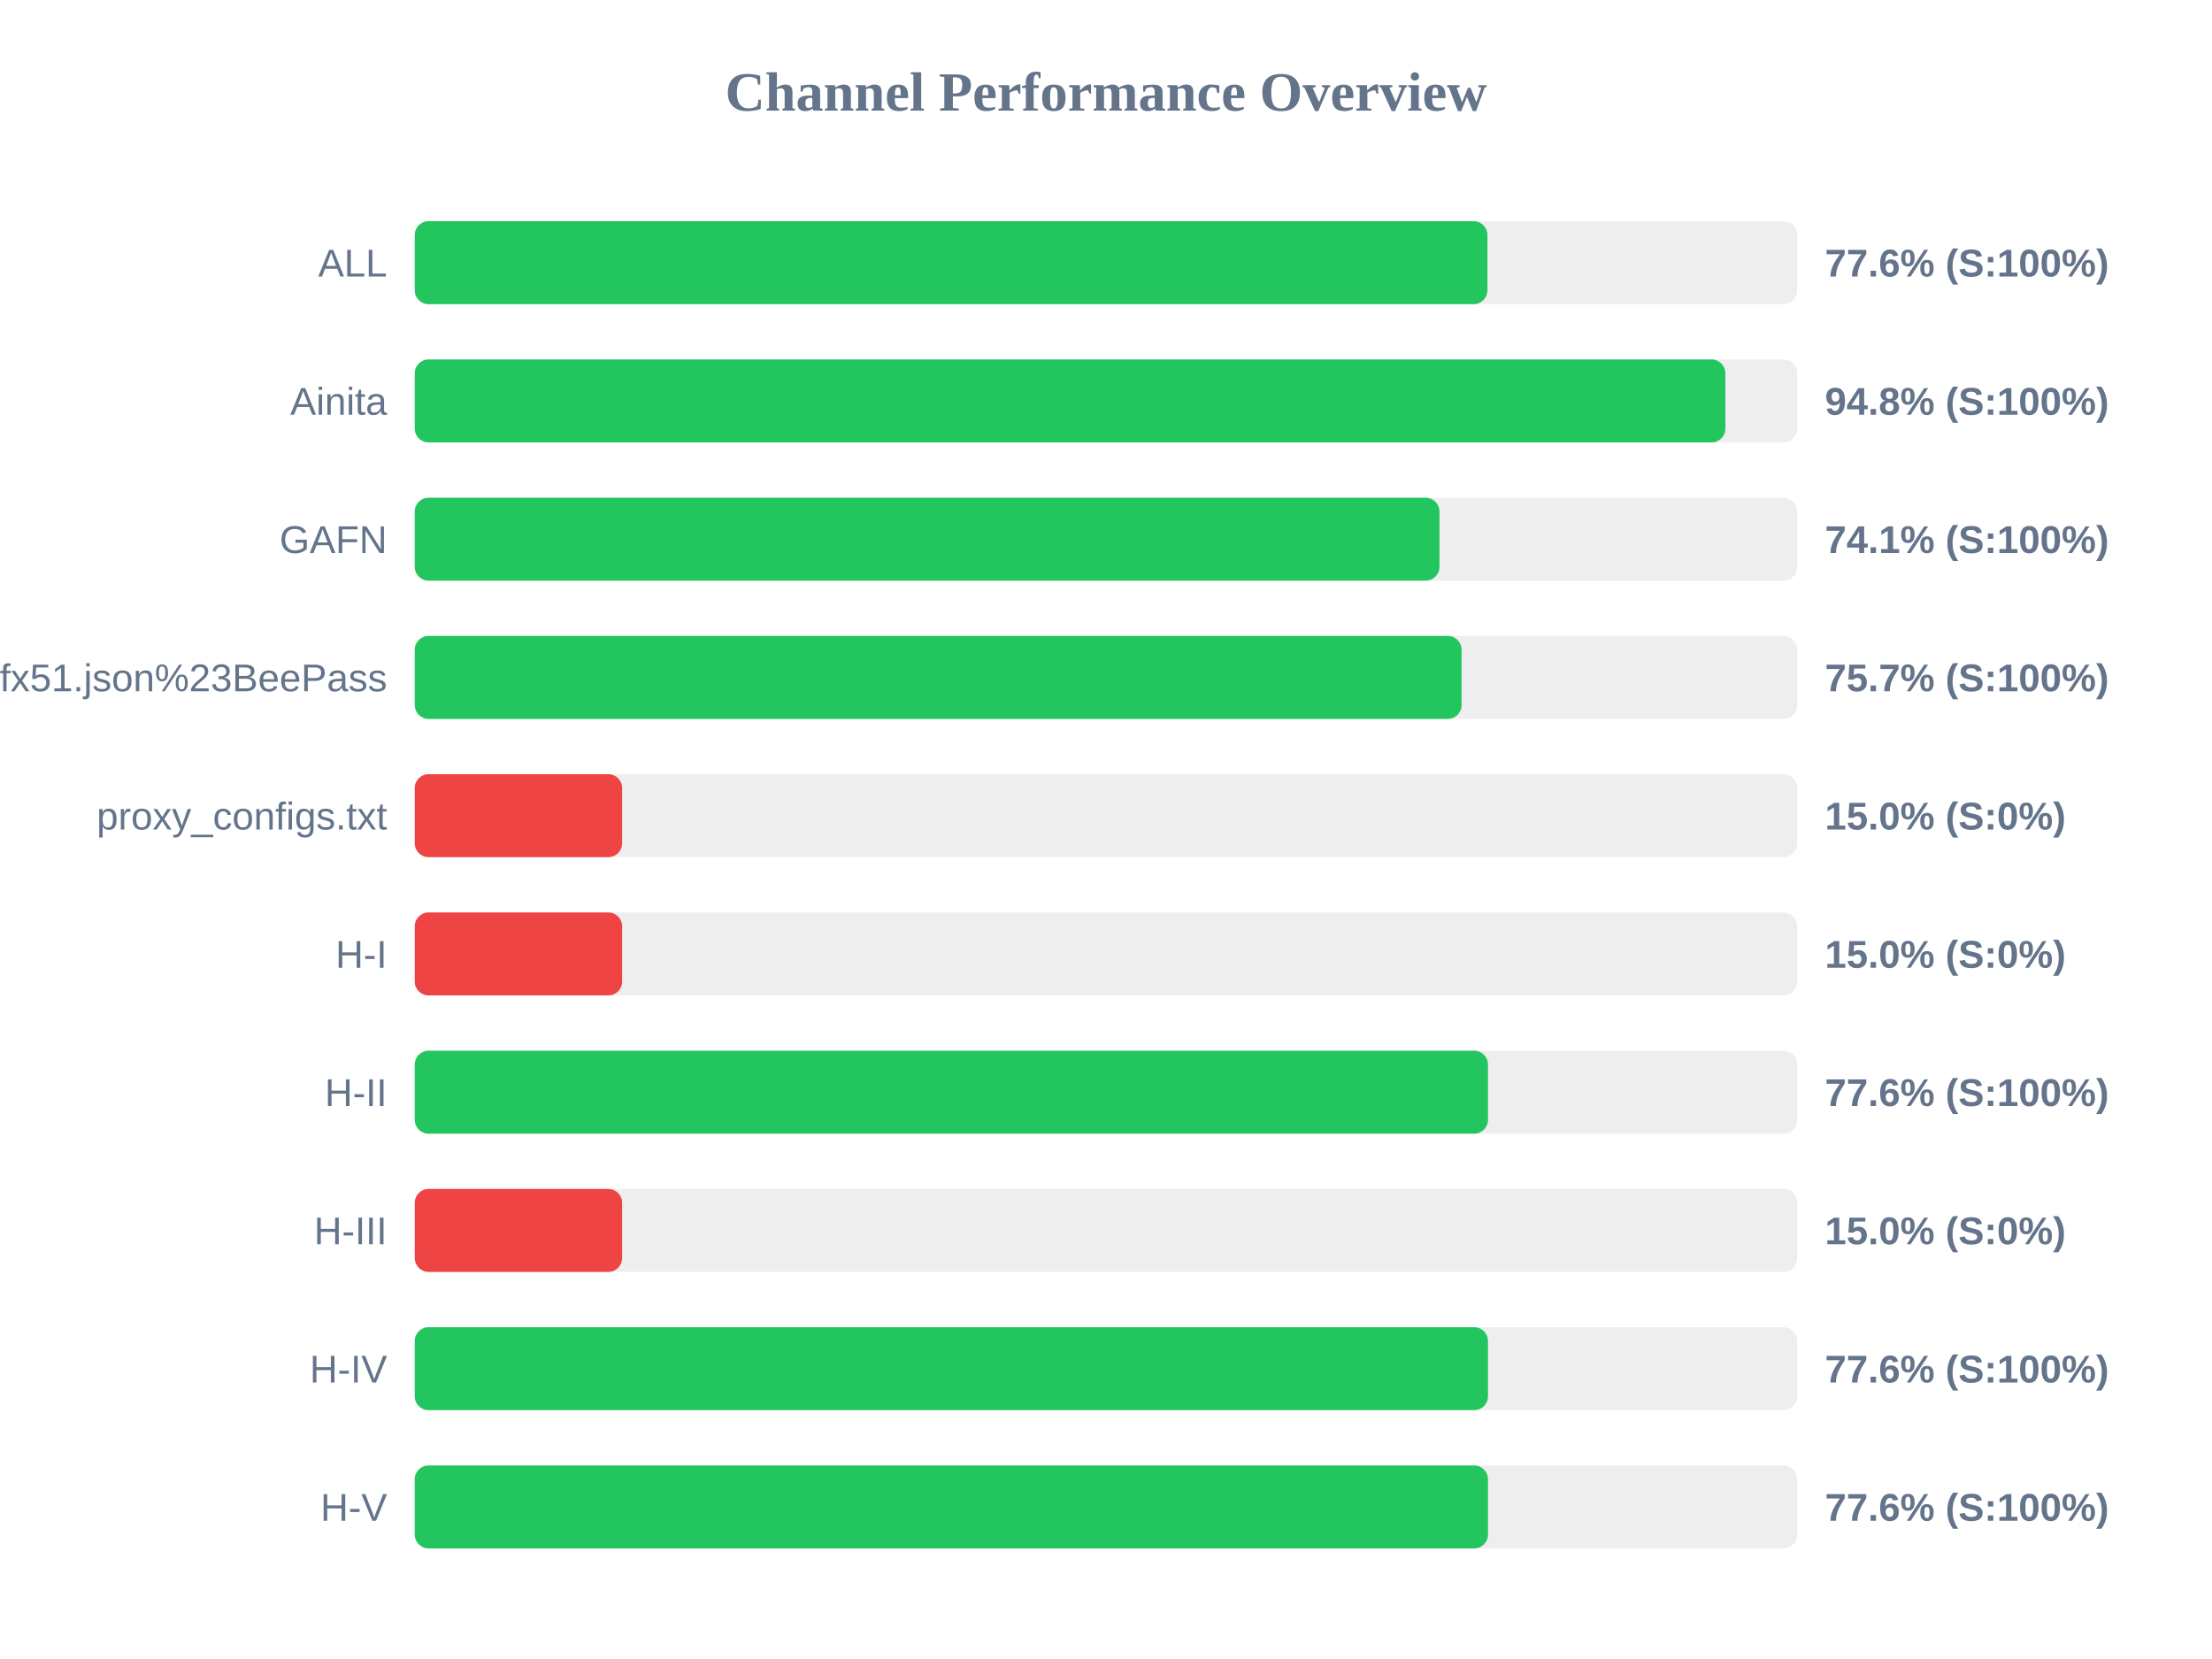
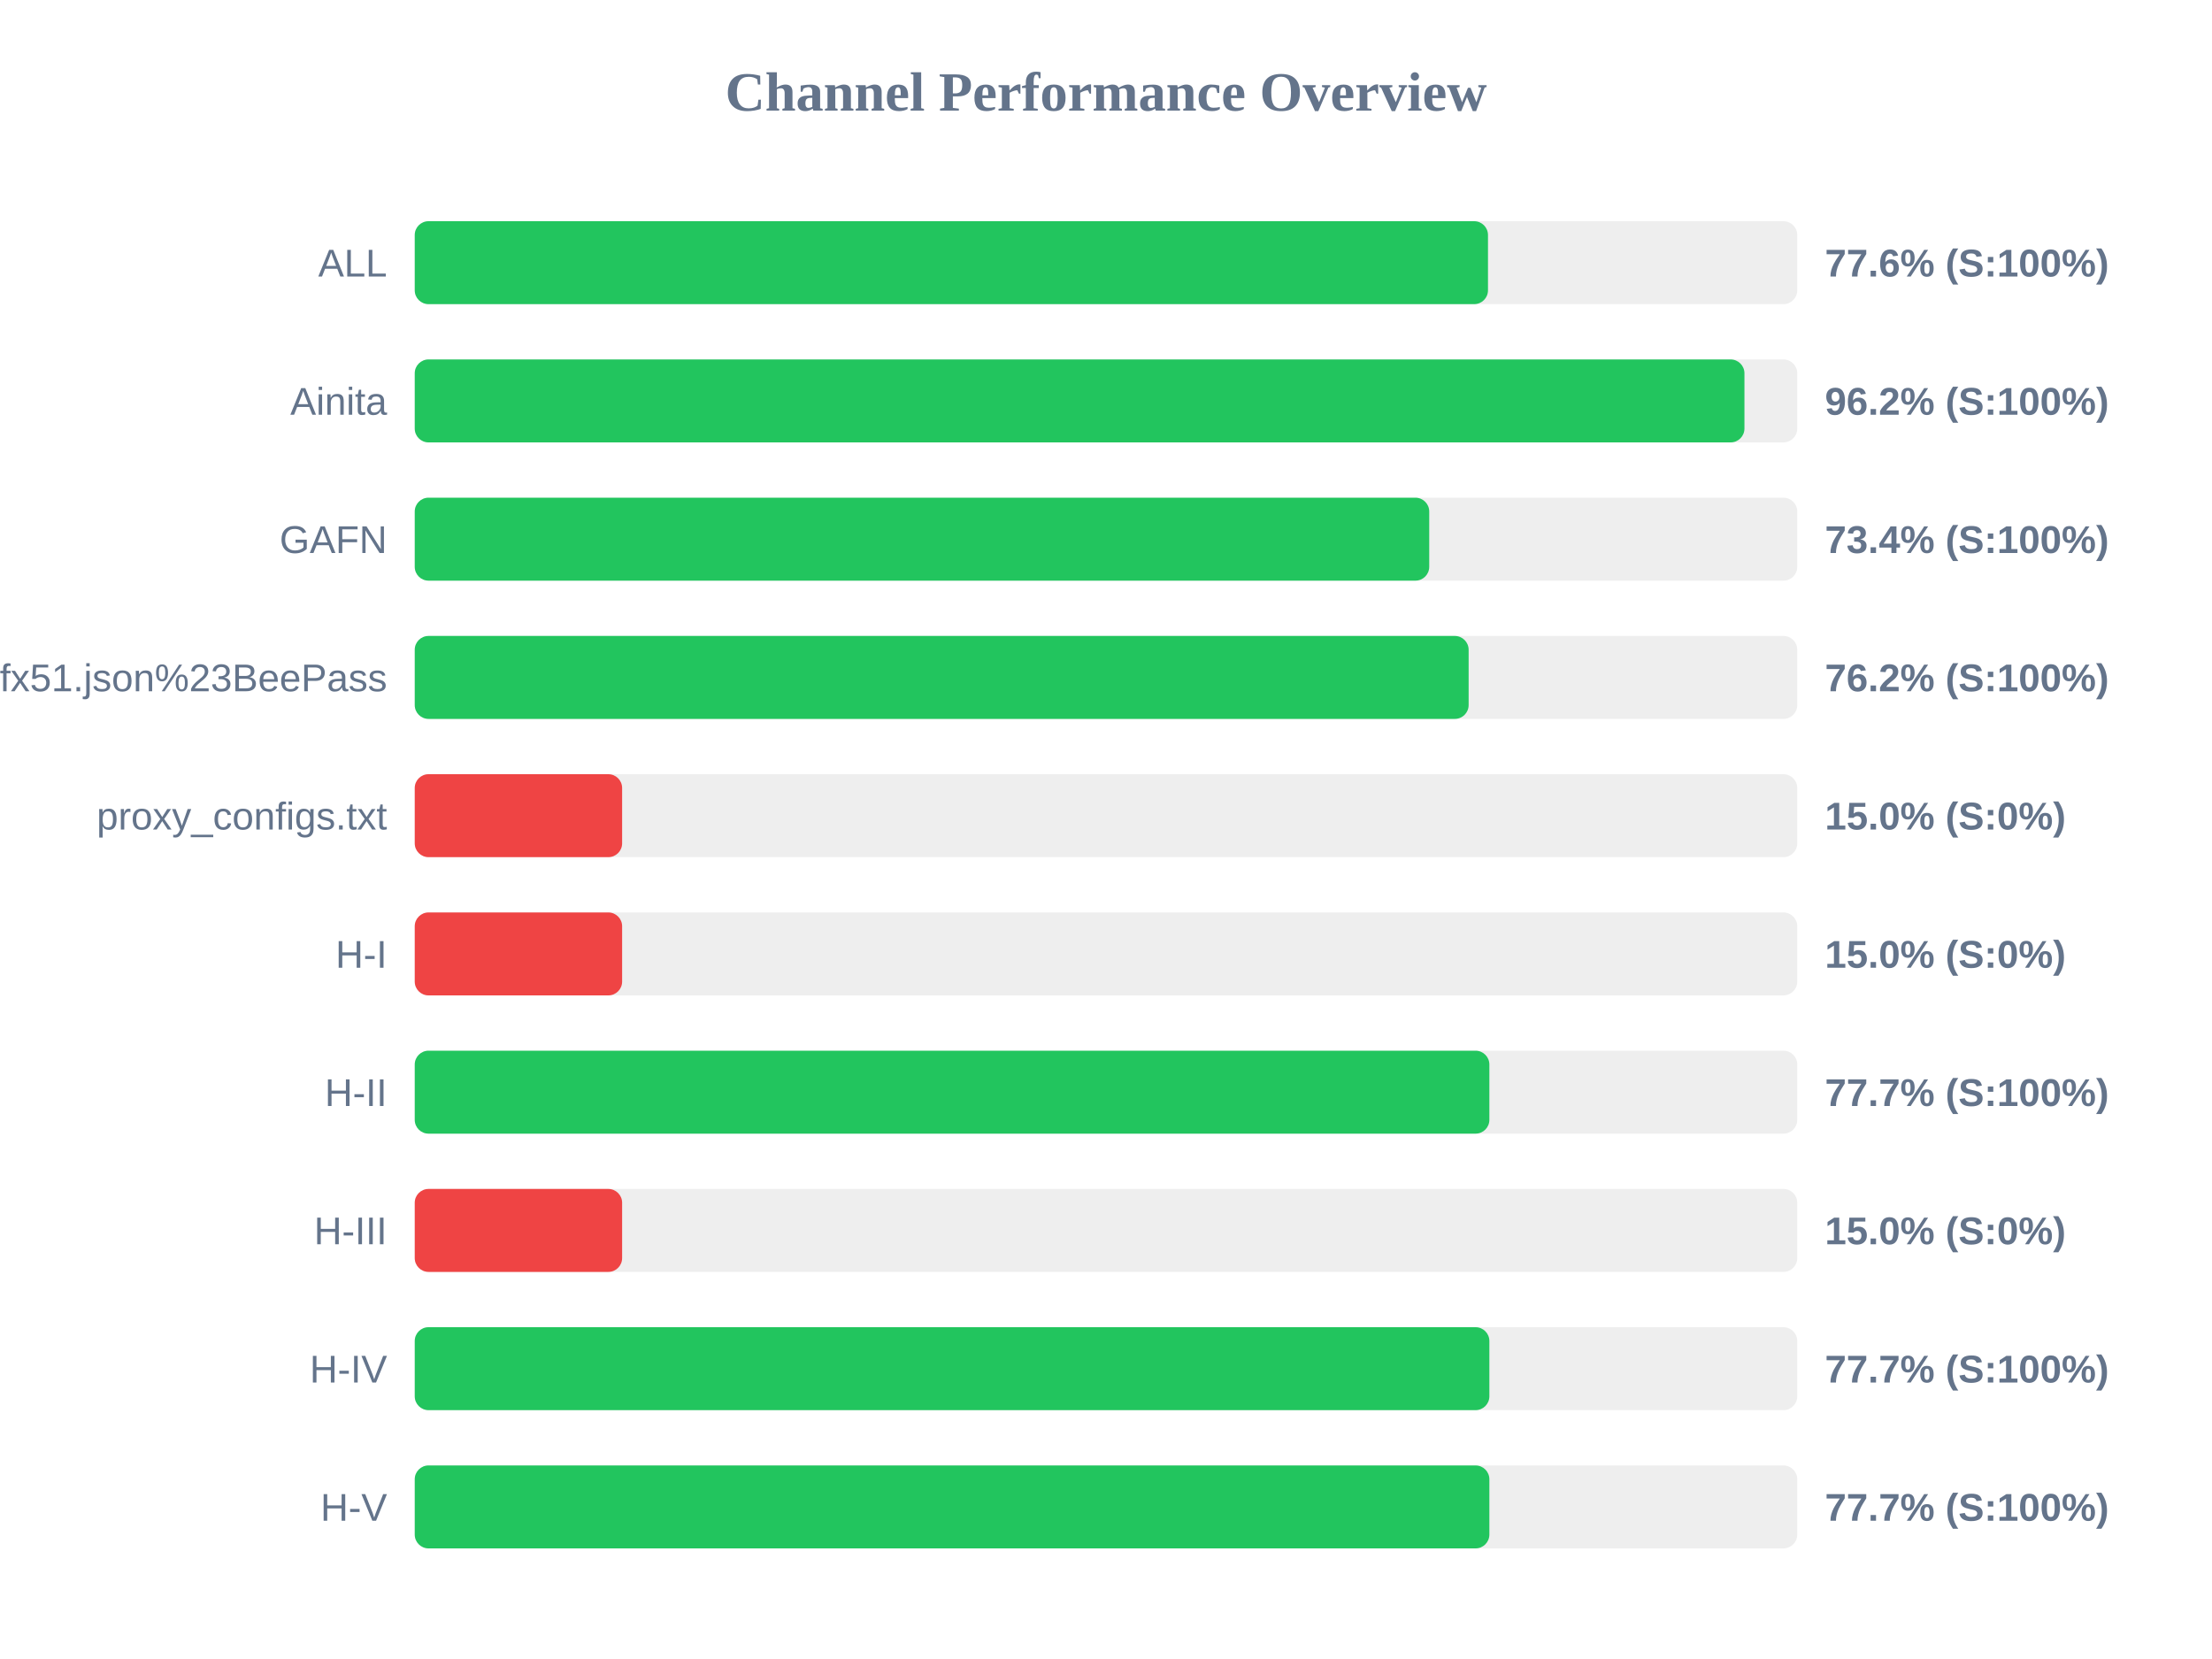
<svg xmlns="http://www.w3.org/2000/svg" width="800" height="600" version="1.1">
  <style>
        .row { font: 14px Arial; fill: #64748b; }
        .score { font: bold 14px Arial; fill: #64748b; }
    </style>
  <text x="400" y="40" text-anchor="middle" font-size="20px" font-weight="bold" fill="#64748b">Channel Performance Overview</text>
  <rect x="150" y="80" width="500" height="30" fill="#eee" rx="5" />
-   <rect x="150" y="80" width="387.95" height="30" fill="#22c55e" rx="5" />
+   <rect x="150" y="80" width="388.15" height="30" fill="#22c55e" rx="5" />
  <text x="140" y="100" text-anchor="end" class="row">ALL</text>
  <text x="660" y="100" text-anchor="start" class="score">77.6% (S:100%)</text>
  <rect x="150" y="130" width="500" height="30" fill="#eee" rx="5" />
-   <rect x="150" y="130" width="474.0" height="30" fill="#22c55e" rx="5" />
+   <rect x="150" y="130" width="480.9" height="30" fill="#22c55e" rx="5" />
  <text x="140" y="150" text-anchor="end" class="row">Ainita</text>
-   <text x="660" y="150" text-anchor="start" class="score">94.8% (S:100%)</text>
+   <text x="660" y="150" text-anchor="start" class="score">96.2% (S:100%)</text>
  <rect x="150" y="180" width="500" height="30" fill="#eee" rx="5" />
-   <rect x="150" y="180" width="370.6" height="30" fill="#22c55e" rx="5" />
+   <rect x="150" y="180" width="366.9" height="30" fill="#22c55e" rx="5" />
  <text x="140" y="200" text-anchor="end" class="row">GAFN</text>
-   <text x="660" y="200" text-anchor="start" class="score">74.1% (S:100%)</text>
+   <text x="660" y="200" text-anchor="start" class="score">73.4% (S:100%)</text>
  <rect x="150" y="230" width="500" height="30" fill="#eee" rx="5" />
-   <rect x="150" y="230" width="378.6" height="30" fill="#22c55e" rx="5" />
+   <rect x="150" y="230" width="381.15" height="30" fill="#22c55e" rx="5" />
  <text x="140" y="250" text-anchor="end" class="row">sub?s=ssconf%3A%2F%2Fs3.amazonaws.com%2Fbeedynconprd%2Fzf38bv6oxi1nv3wfkpmxyfl8yj5fargza3foantoalu16vznl0ckxx7bgf1ufx51.json%23BeePass</text>
-   <text x="660" y="250" text-anchor="start" class="score">75.7% (S:100%)</text>
+   <text x="660" y="250" text-anchor="start" class="score">76.2% (S:100%)</text>
  <rect x="150" y="280" width="500" height="30" fill="#eee" rx="5" />
  <rect x="150" y="280" width="75.0" height="30" fill="#ef4444" rx="5" />
  <text x="140" y="300" text-anchor="end" class="row">proxy_configs.txt</text>
  <text x="660" y="300" text-anchor="start" class="score">15.0% (S:0%)</text>
  <rect x="150" y="330" width="500" height="30" fill="#eee" rx="5" />
  <rect x="150" y="330" width="75.0" height="30" fill="#ef4444" rx="5" />
  <text x="140" y="350" text-anchor="end" class="row">H-I</text>
  <text x="660" y="350" text-anchor="start" class="score">15.0% (S:0%)</text>
  <rect x="150" y="380" width="500" height="30" fill="#eee" rx="5" />
-   <rect x="150" y="380" width="388.15" height="30" fill="#22c55e" rx="5" />
+   <rect x="150" y="380" width="388.65" height="30" fill="#22c55e" rx="5" />
  <text x="140" y="400" text-anchor="end" class="row">H-II</text>
-   <text x="660" y="400" text-anchor="start" class="score">77.6% (S:100%)</text>
+   <text x="660" y="400" text-anchor="start" class="score">77.7% (S:100%)</text>
  <rect x="150" y="430" width="500" height="30" fill="#eee" rx="5" />
  <rect x="150" y="430" width="75.0" height="30" fill="#ef4444" rx="5" />
  <text x="140" y="450" text-anchor="end" class="row">H-III</text>
  <text x="660" y="450" text-anchor="start" class="score">15.0% (S:0%)</text>
  <rect x="150" y="480" width="500" height="30" fill="#eee" rx="5" />
-   <rect x="150" y="480" width="388.15" height="30" fill="#22c55e" rx="5" />
+   <rect x="150" y="480" width="388.65" height="30" fill="#22c55e" rx="5" />
  <text x="140" y="500" text-anchor="end" class="row">H-IV</text>
-   <text x="660" y="500" text-anchor="start" class="score">77.6% (S:100%)</text>
+   <text x="660" y="500" text-anchor="start" class="score">77.7% (S:100%)</text>
  <rect x="150" y="530" width="500" height="30" fill="#eee" rx="5" />
-   <rect x="150" y="530" width="388.15" height="30" fill="#22c55e" rx="5" />
+   <rect x="150" y="530" width="388.65" height="30" fill="#22c55e" rx="5" />
  <text x="140" y="550" text-anchor="end" class="row">H-V</text>
-   <text x="660" y="550" text-anchor="start" class="score">77.6% (S:100%)</text>
+   <text x="660" y="550" text-anchor="start" class="score">77.7% (S:100%)</text>
</svg>
